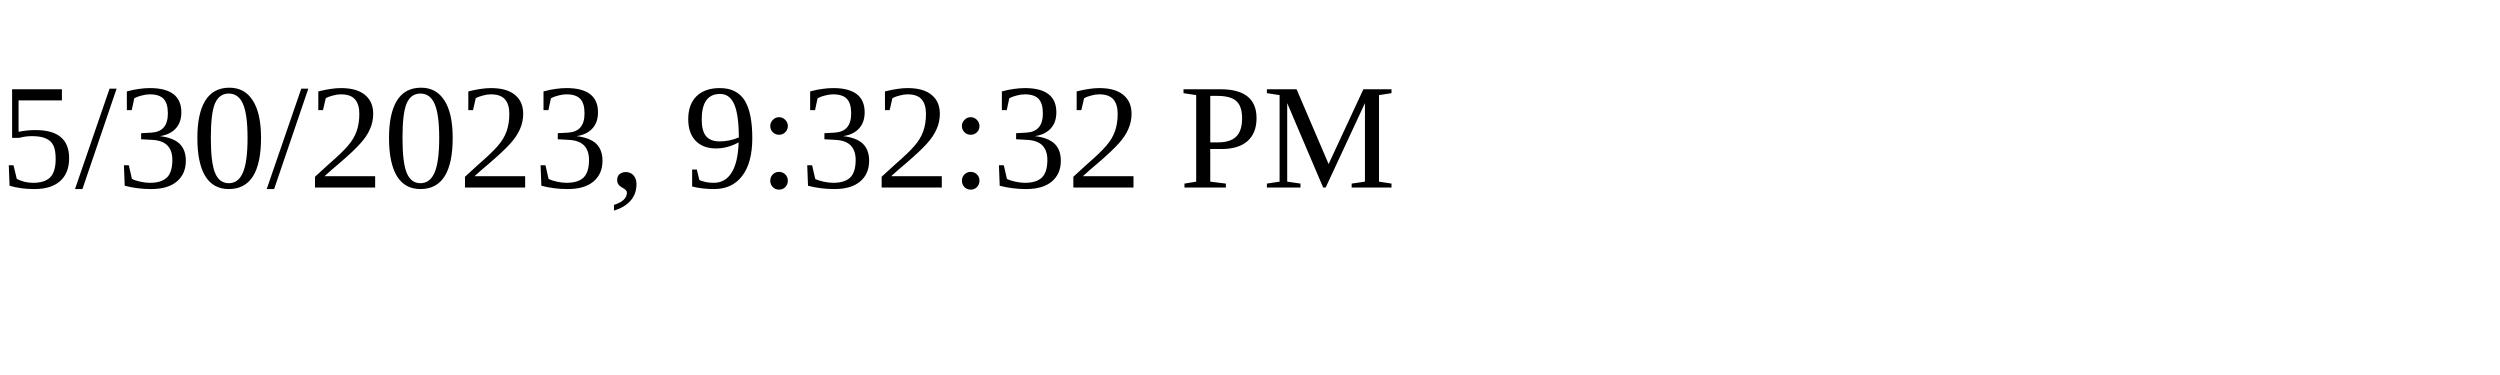
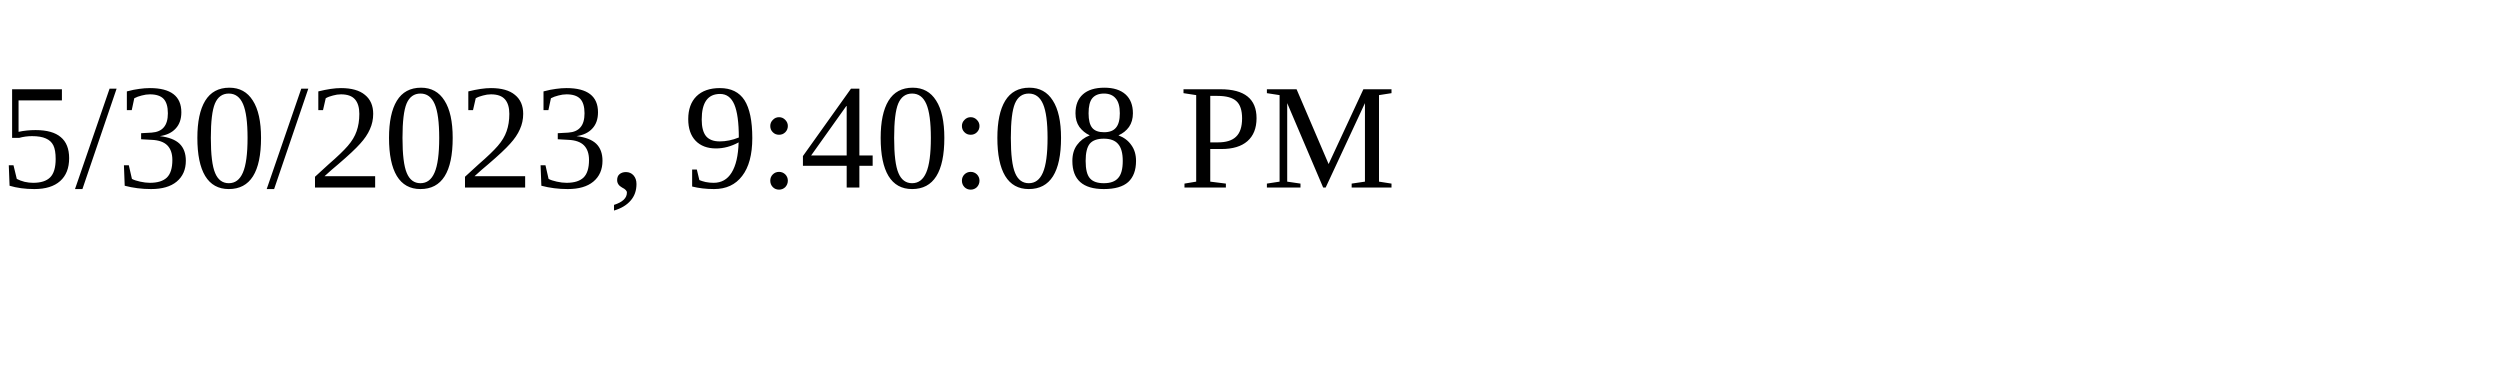
<svg xmlns="http://www.w3.org/2000/svg" height="30" width="200">
-   <text x="0" y="15">5/30/2023, 9:32:32 PM</text>
+   <text x="0" y="15">5/30/2023, 9:40:08 PM</text>
</svg>
